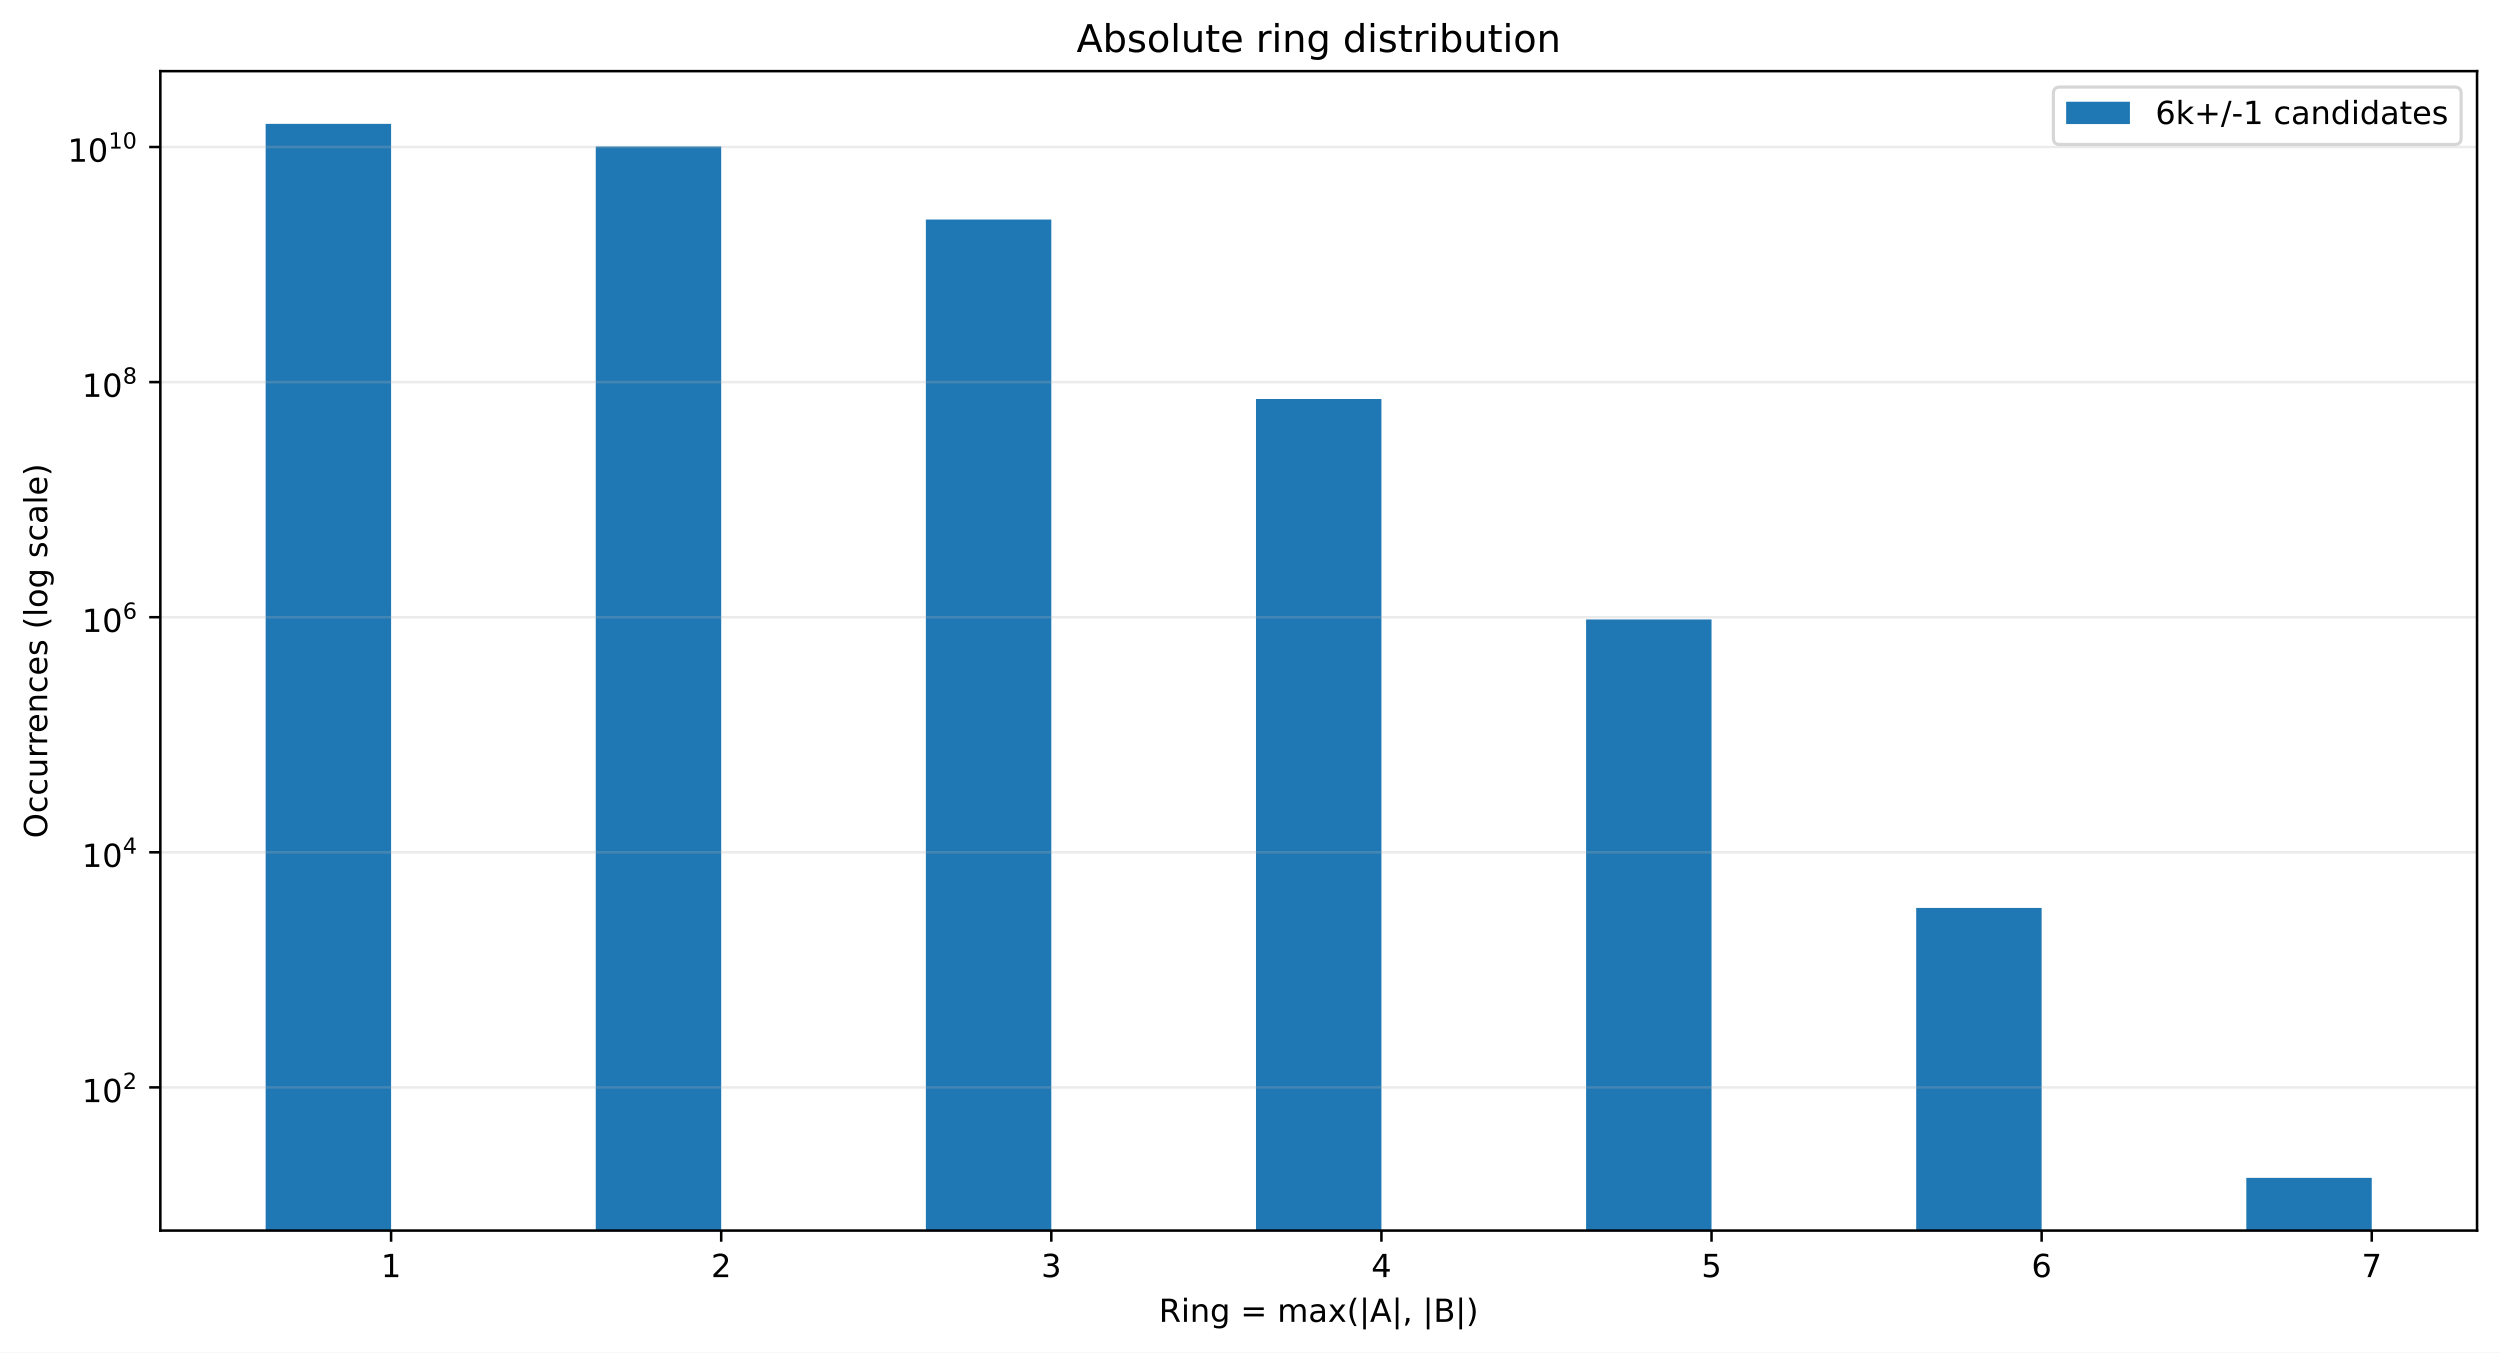
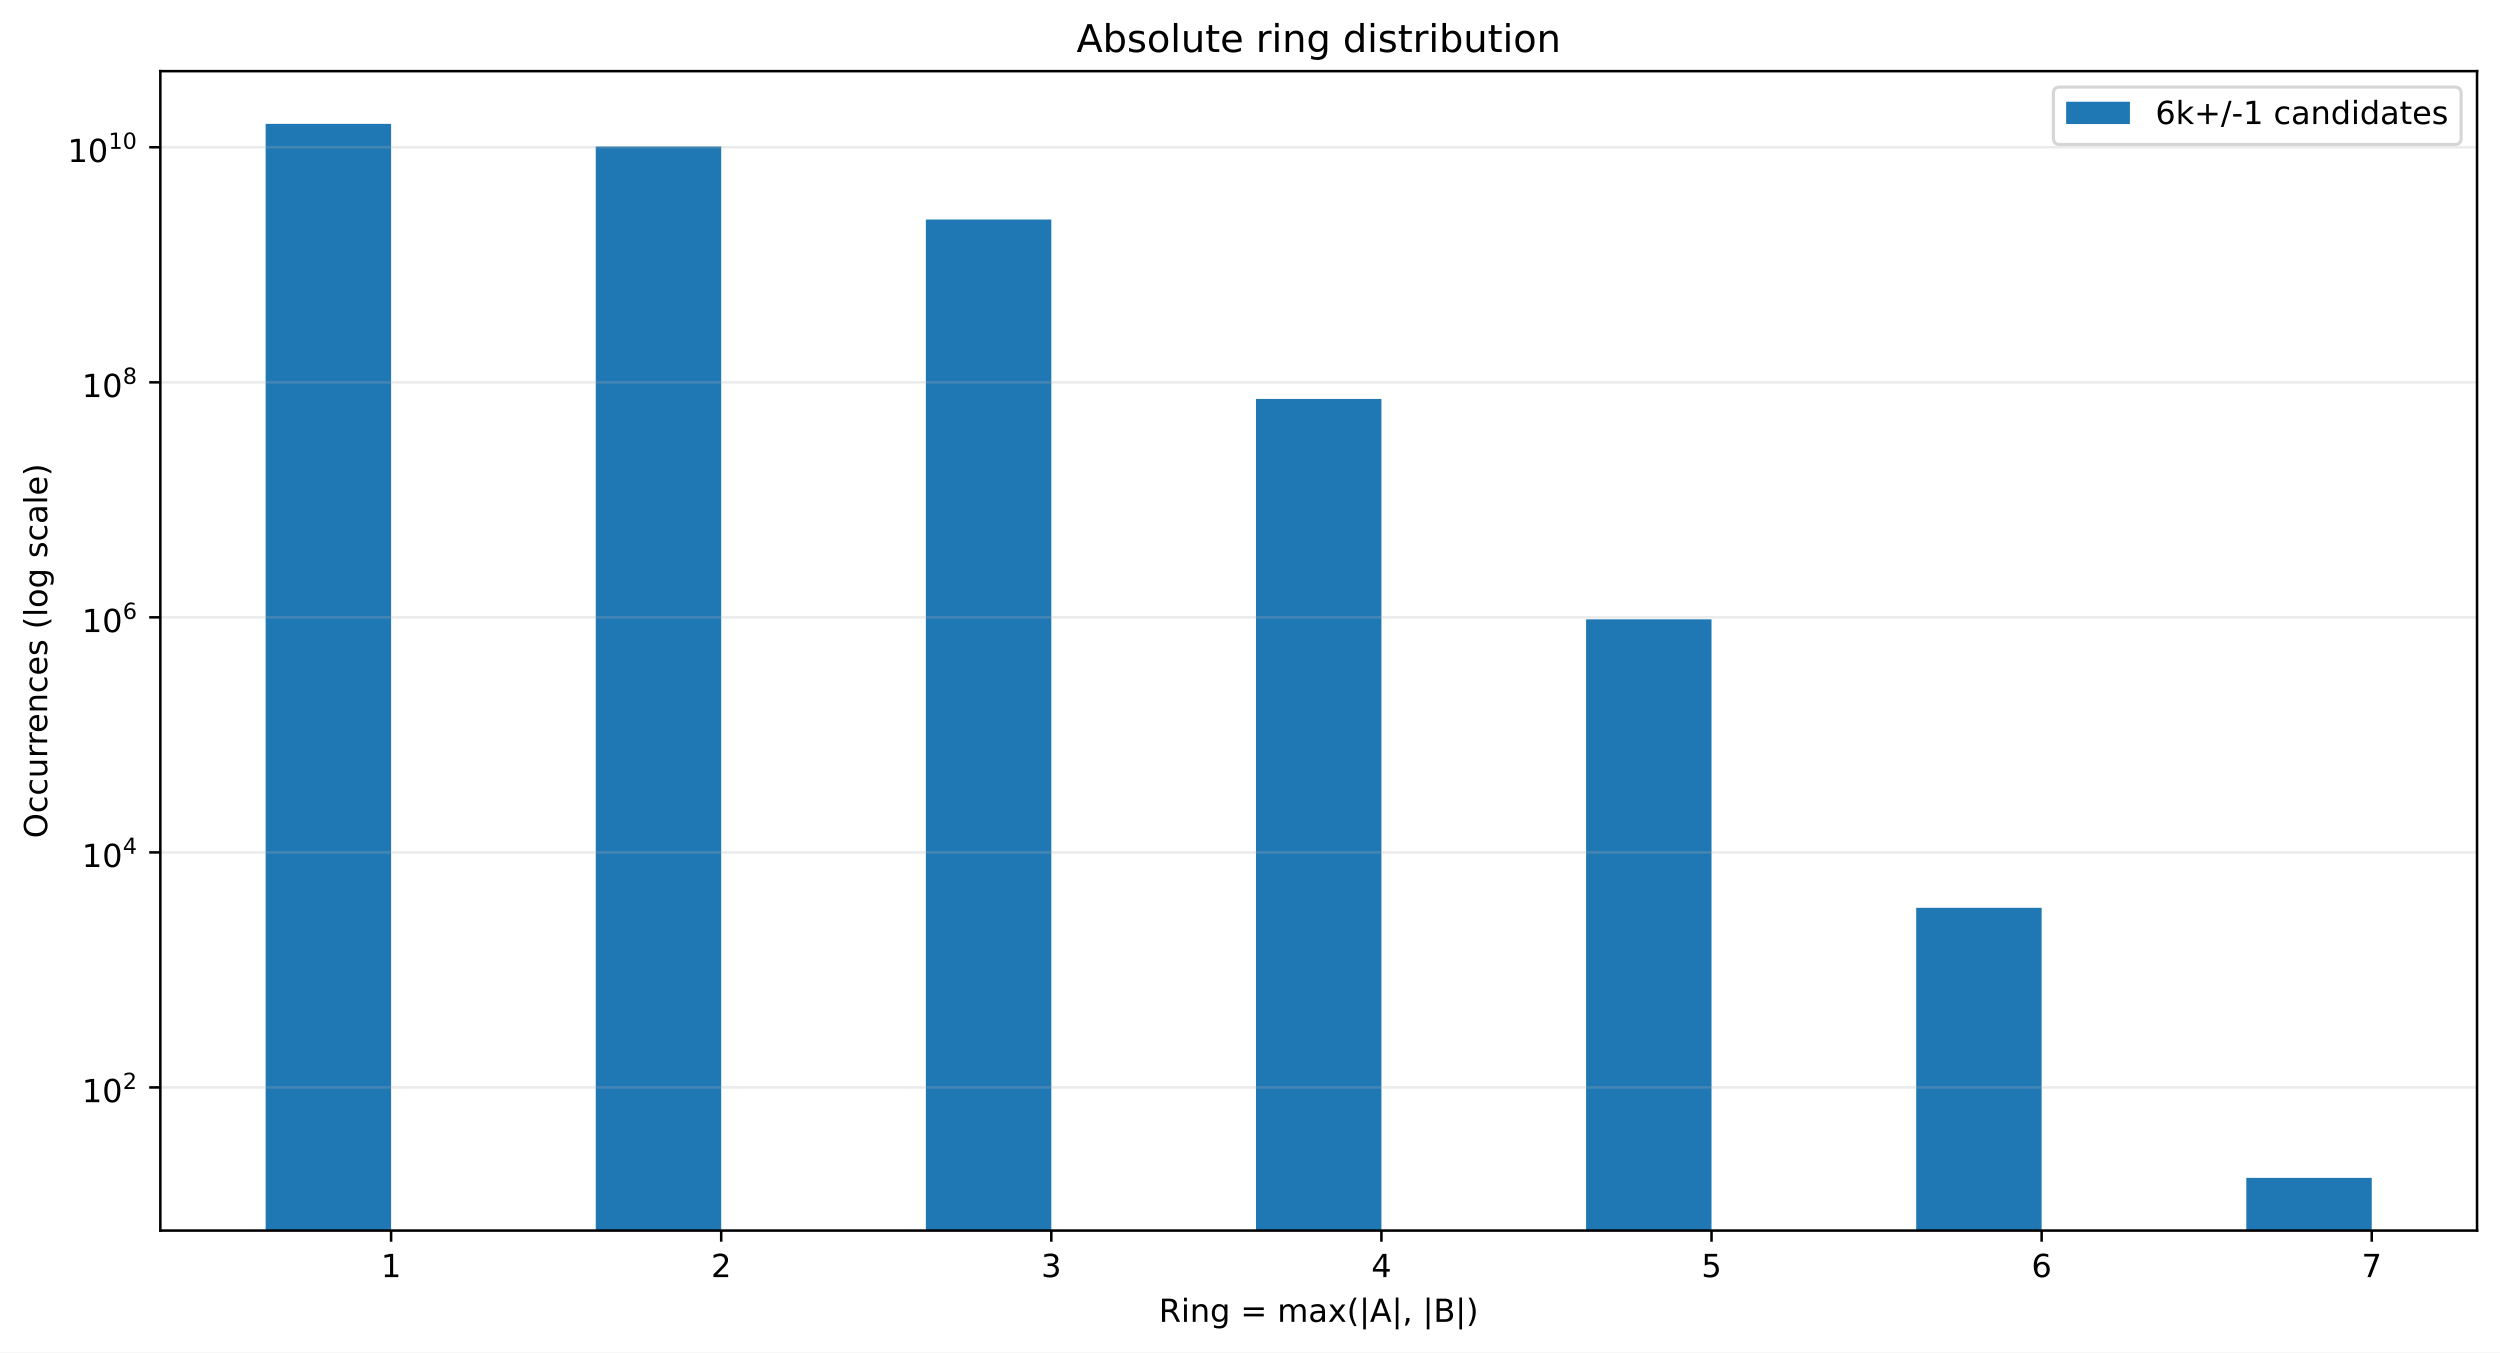
<svg xmlns="http://www.w3.org/2000/svg" xmlns:xlink="http://www.w3.org/1999/xlink" width="784.258pt" height="424.28pt" viewBox="0 0 784.258 424.28" version="1.1">
  <defs>
    <style type="text/css">*{stroke-linejoin: round; stroke-linecap: butt}</style>
  </defs>
  <g id="figure_1">
    <g id="patch_1">
      <path d="M 0 424.28  L 784.258 424.28  L 784.258 0  L 0 0  z " style="fill: #ffffff" />
    </g>
    <g id="axes_1">
      <g id="patch_2">
        <path d="M 50.301 386.036  L 777.058 386.036  L 777.058 22.318  L 50.301 22.318  z " style="fill: #ffffff" />
      </g>
      <g id="patch_3">
-         <path d="M 83.335 37291.567  L 122.687 37291.567  L 122.687 38.851  L 83.335 38.851  z " clip-path="url(#p1240a4274f)" style="fill: #1f77b4" />
+         <path d="M 83.335 37281.644  L 122.687 37281.644  L 122.687 38.851  L 83.335 38.851  z " clip-path="url(#p9030e5acdd)" style="fill: #1f77b4" />
      </g>
      <g id="patch_4">
-         <path d="M 186.891 37291.567  L 226.243 37291.567  L 226.243 45.949  L 186.891 45.949  z " clip-path="url(#p1240a4274f)" style="fill: #1f77b4" />
+         <path d="M 186.891 37281.644  L 226.243 37281.644  L 226.243 45.947  L 186.891 45.947  z " clip-path="url(#p9030e5acdd)" style="fill: #1f77b4" />
      </g>
      <g id="patch_5">
-         <path d="M 290.448 37291.567  L 329.799 37291.567  L 329.799 68.874  L 290.448 68.874  z " clip-path="url(#p1240a4274f)" style="fill: #1f77b4" />
+         <path d="M 290.448 37281.644  L 329.799 37281.644  L 329.799 68.866  L 290.448 68.866  z " clip-path="url(#p9030e5acdd)" style="fill: #1f77b4" />
      </g>
      <g id="patch_6">
-         <path d="M 394.004 37291.567  L 433.355 37291.567  L 433.355 125.169  L 394.004 125.169  z " clip-path="url(#p1240a4274f)" style="fill: #1f77b4" />
+         <path d="M 394.004 37281.644  L 433.355 37281.644  L 433.355 125.146  L 394.004 125.146  z " clip-path="url(#p9030e5acdd)" style="fill: #1f77b4" />
      </g>
      <g id="patch_7">
-         <path d="M 497.56 37291.567  L 536.912 37291.567  L 536.912 194.337  L 497.56 194.337  z " clip-path="url(#p1240a4274f)" style="fill: #1f77b4" />
+         <path d="M 497.56 37281.644  L 536.912 37281.644  L 536.912 194.296  L 497.56 194.296  z " clip-path="url(#p9030e5acdd)" style="fill: #1f77b4" />
      </g>
      <g id="patch_8">
-         <path d="M 601.116 37291.567  L 640.468 37291.567  L 640.468 284.824  L 601.116 284.824  z " clip-path="url(#p1240a4274f)" style="fill: #1f77b4" />
+         <path d="M 601.116 37281.644  L 640.468 37281.644  L 640.468 284.771  L 601.116 284.771  z " clip-path="url(#p9030e5acdd)" style="fill: #1f77b4" />
      </g>
      <g id="patch_9">
-         <path d="M 704.673 37291.567  L 744.024 37291.567  L 744.024 369.503  L 704.673 369.503  z " clip-path="url(#p1240a4274f)" style="fill: #1f77b4" />
+         <path d="M 704.673 37281.644  L 744.024 37281.644  L 744.024 369.503  L 704.673 369.503  z " clip-path="url(#p9030e5acdd)" style="fill: #1f77b4" />
      </g>
      <g id="matplotlib.axis_1">
        <g id="xtick_1">
          <g id="line2d_1">
            <defs>
-               <path id="meb121b0837" d="M 0 0  L 0 3.5  " style="stroke: #000000; stroke-width: 0.8" />
+               <path id="m613818fc51" d="M 0 0  L 0 3.5  " style="stroke: #000000; stroke-width: 0.8" />
            </defs>
            <g>
-               <use xlink:href="#meb121b0837" x="122.687" y="386.036" style="stroke: #000000; stroke-width: 0.8" />
+               <use xlink:href="#m613818fc51" x="122.687" y="386.036" style="stroke: #000000; stroke-width: 0.8" />
            </g>
          </g>
          <g id="text_1">
            <g transform="translate(119.5053 400.6334) scale(0.1 -0.1)">
              <defs>
                <path id="DejaVuSans-14" d="M 794 531  L 1825 531  L 1825 4091  L 703 3866  L 703 4441  L 1819 4666  L 2450 4666  L 2450 531  L 3481 531  L 3481 0  L 794 0  L 794 531  z " transform="scale(0.015625)" />
              </defs>
              <use xlink:href="#DejaVuSans-14" />
            </g>
          </g>
        </g>
        <g id="xtick_2">
          <g id="line2d_2">
            <g>
-               <use xlink:href="#meb121b0837" x="226.243" y="386.036" style="stroke: #000000; stroke-width: 0.8" />
+               <use xlink:href="#m613818fc51" x="226.243" y="386.036" style="stroke: #000000; stroke-width: 0.8" />
            </g>
          </g>
          <g id="text_2">
            <g transform="translate(223.0616 400.6334) scale(0.1 -0.1)">
              <defs>
                <path id="DejaVuSans-15" d="M 1228 531  L 3431 531  L 3431 0  L 469 0  L 469 531  Q 828 903 1448 1529  Q 2069 2156 2228 2338  Q 2531 2678 2651 2914  Q 2772 3150 2772 3378  Q 2772 3750 2511 3984  Q 2250 4219 1831 4219  Q 1534 4219 1204 4116  Q 875 4013 500 3803  L 500 4441  Q 881 4594 1212 4672  Q 1544 4750 1819 4750  Q 2544 4750 2975 4387  Q 3406 4025 3406 3419  Q 3406 3131 3298 2873  Q 3191 2616 2906 2266  Q 2828 2175 2409 1742  Q 1991 1309 1228 531  z " transform="scale(0.015625)" />
              </defs>
              <use xlink:href="#DejaVuSans-15" />
            </g>
          </g>
        </g>
        <g id="xtick_3">
          <g id="line2d_3">
            <g>
-               <use xlink:href="#meb121b0837" x="329.799" y="386.036" style="stroke: #000000; stroke-width: 0.8" />
+               <use xlink:href="#m613818fc51" x="329.799" y="386.036" style="stroke: #000000; stroke-width: 0.8" />
            </g>
          </g>
          <g id="text_3">
            <g transform="translate(326.6178 400.6334) scale(0.1 -0.1)">
              <defs>
                <path id="DejaVuSans-16" d="M 2597 2516  Q 3050 2419 3304 2112  Q 3559 1806 3559 1356  Q 3559 666 3084 287  Q 2609 -91 1734 -91  Q 1441 -91 1130 -33  Q 819 25 488 141  L 488 750  Q 750 597 1062 519  Q 1375 441 1716 441  Q 2309 441 2620 675  Q 2931 909 2931 1356  Q 2931 1769 2642 2001  Q 2353 2234 1838 2234  L 1294 2234  L 1294 2753  L 1863 2753  Q 2328 2753 2575 2939  Q 2822 3125 2822 3475  Q 2822 3834 2567 4026  Q 2313 4219 1838 4219  Q 1578 4219 1281 4162  Q 984 4106 628 3988  L 628 4550  Q 988 4650 1302 4700  Q 1616 4750 1894 4750  Q 2613 4750 3031 4423  Q 3450 4097 3450 3541  Q 3450 3153 3228 2886  Q 3006 2619 2597 2516  z " transform="scale(0.015625)" />
              </defs>
              <use xlink:href="#DejaVuSans-16" />
            </g>
          </g>
        </g>
        <g id="xtick_4">
          <g id="line2d_4">
            <g>
-               <use xlink:href="#meb121b0837" x="433.355" y="386.036" style="stroke: #000000; stroke-width: 0.8" />
+               <use xlink:href="#m613818fc51" x="433.355" y="386.036" style="stroke: #000000; stroke-width: 0.8" />
            </g>
          </g>
          <g id="text_4">
            <g transform="translate(430.174 400.6334) scale(0.1 -0.1)">
              <defs>
                <path id="DejaVuSans-17" d="M 2419 4116  L 825 1625  L 2419 1625  L 2419 4116  z M 2253 4666  L 3047 4666  L 3047 1625  L 3713 1625  L 3713 1100  L 3047 1100  L 3047 0  L 2419 0  L 2419 1100  L 313 1100  L 313 1709  L 2253 4666  z " transform="scale(0.015625)" />
              </defs>
              <use xlink:href="#DejaVuSans-17" />
            </g>
          </g>
        </g>
        <g id="xtick_5">
          <g id="line2d_5">
            <g>
-               <use xlink:href="#meb121b0837" x="536.912" y="386.036" style="stroke: #000000; stroke-width: 0.8" />
+               <use xlink:href="#m613818fc51" x="536.912" y="386.036" style="stroke: #000000; stroke-width: 0.8" />
            </g>
          </g>
          <g id="text_5">
            <g transform="translate(533.7303 400.6334) scale(0.1 -0.1)">
              <defs>
                <path id="DejaVuSans-18" d="M 691 4666  L 3169 4666  L 3169 4134  L 1269 4134  L 1269 2991  Q 1406 3038 1543 3061  Q 1681 3084 1819 3084  Q 2600 3084 3056 2656  Q 3513 2228 3513 1497  Q 3513 744 3044 326  Q 2575 -91 1722 -91  Q 1428 -91 1123 -41  Q 819 9 494 109  L 494 744  Q 775 591 1075 516  Q 1375 441 1709 441  Q 2250 441 2565 725  Q 2881 1009 2881 1497  Q 2881 1984 2565 2268  Q 2250 2553 1709 2553  Q 1456 2553 1204 2497  Q 953 2441 691 2322  L 691 4666  z " transform="scale(0.015625)" />
              </defs>
              <use xlink:href="#DejaVuSans-18" />
            </g>
          </g>
        </g>
        <g id="xtick_6">
          <g id="line2d_6">
            <g>
-               <use xlink:href="#meb121b0837" x="640.468" y="386.036" style="stroke: #000000; stroke-width: 0.8" />
+               <use xlink:href="#m613818fc51" x="640.468" y="386.036" style="stroke: #000000; stroke-width: 0.8" />
            </g>
          </g>
          <g id="text_6">
            <g transform="translate(637.2865 400.6334) scale(0.1 -0.1)">
              <defs>
                <path id="DejaVuSans-19" d="M 2113 2584  Q 1688 2584 1439 2293  Q 1191 2003 1191 1497  Q 1191 994 1439 701  Q 1688 409 2113 409  Q 2538 409 2786 701  Q 3034 994 3034 1497  Q 3034 2003 2786 2293  Q 2538 2584 2113 2584  z M 3366 4563  L 3366 3988  Q 3128 4100 2886 4159  Q 2644 4219 2406 4219  Q 1781 4219 1451 3797  Q 1122 3375 1075 2522  Q 1259 2794 1537 2939  Q 1816 3084 2150 3084  Q 2853 3084 3261 2657  Q 3669 2231 3669 1497  Q 3669 778 3244 343  Q 2819 -91 2113 -91  Q 1303 -91 875 529  Q 447 1150 447 2328  Q 447 3434 972 4092  Q 1497 4750 2381 4750  Q 2619 4750 2861 4703  Q 3103 4656 3366 4563  z " transform="scale(0.015625)" />
              </defs>
              <use xlink:href="#DejaVuSans-19" />
            </g>
          </g>
        </g>
        <g id="xtick_7">
          <g id="line2d_7">
            <g>
-               <use xlink:href="#meb121b0837" x="744.024" y="386.036" style="stroke: #000000; stroke-width: 0.8" />
+               <use xlink:href="#m613818fc51" x="744.024" y="386.036" style="stroke: #000000; stroke-width: 0.8" />
            </g>
          </g>
          <g id="text_7">
            <g transform="translate(740.8427 400.6334) scale(0.1 -0.1)">
              <defs>
                <path id="DejaVuSans-1a" d="M 525 4666  L 3525 4666  L 3525 4397  L 1831 0  L 1172 0  L 2766 4134  L 525 4134  L 525 4666  z " transform="scale(0.015625)" />
              </defs>
              <use xlink:href="#DejaVuSans-1a" />
            </g>
          </g>
        </g>
        <g id="text_8">
          <g transform="translate(363.5437 414.678) scale(0.1 -0.1)">
            <defs>
              <path id="DejaVuSans-35" d="M 2841 2188  Q 3044 2119 3236 1894  Q 3428 1669 3622 1275  L 4263 0  L 3584 0  L 2988 1197  Q 2756 1666 2539 1819  Q 2322 1972 1947 1972  L 1259 1972  L 1259 0  L 628 0  L 628 4666  L 2053 4666  Q 2853 4666 3247 4331  Q 3641 3997 3641 3322  Q 3641 2881 3436 2590  Q 3231 2300 2841 2188  z M 1259 4147  L 1259 2491  L 2053 2491  Q 2509 2491 2742 2702  Q 2975 2913 2975 3322  Q 2975 3731 2742 3939  Q 2509 4147 2053 4147  L 1259 4147  z " transform="scale(0.015625)" />
              <path id="DejaVuSans-4c" d="M 603 3500  L 1178 3500  L 1178 0  L 603 0  L 603 3500  z M 603 4863  L 1178 4863  L 1178 4134  L 603 4134  L 603 4863  z " transform="scale(0.015625)" />
              <path id="DejaVuSans-51" d="M 3513 2113  L 3513 0  L 2938 0  L 2938 2094  Q 2938 2591 2744 2837  Q 2550 3084 2163 3084  Q 1697 3084 1428 2787  Q 1159 2491 1159 1978  L 1159 0  L 581 0  L 581 3500  L 1159 3500  L 1159 2956  Q 1366 3272 1645 3428  Q 1925 3584 2291 3584  Q 2894 3584 3203 3211  Q 3513 2838 3513 2113  z " transform="scale(0.015625)" />
              <path id="DejaVuSans-4a" d="M 2906 1791  Q 2906 2416 2648 2759  Q 2391 3103 1925 3103  Q 1463 3103 1205 2759  Q 947 2416 947 1791  Q 947 1169 1205 825  Q 1463 481 1925 481  Q 2391 481 2648 825  Q 2906 1169 2906 1791  z M 3481 434  Q 3481 -459 3084 -895  Q 2688 -1331 1869 -1331  Q 1566 -1331 1297 -1286  Q 1028 -1241 775 -1147  L 775 -588  Q 1028 -725 1275 -790  Q 1522 -856 1778 -856  Q 2344 -856 2625 -561  Q 2906 -266 2906 331  L 2906 616  Q 2728 306 2450 153  Q 2172 0 1784 0  Q 1141 0 747 490  Q 353 981 353 1791  Q 353 2603 747 3093  Q 1141 3584 1784 3584  Q 2172 3584 2450 3431  Q 2728 3278 2906 2969  L 2906 3500  L 3481 3500  L 3481 434  z " transform="scale(0.015625)" />
              <path id="DejaVuSans-3" transform="scale(0.015625)" />
              <path id="DejaVuSans-20" d="M 678 2906  L 4684 2906  L 4684 2381  L 678 2381  L 678 2906  z M 678 1631  L 4684 1631  L 4684 1100  L 678 1100  L 678 1631  z " transform="scale(0.015625)" />
              <path id="DejaVuSans-50" d="M 3328 2828  Q 3544 3216 3844 3400  Q 4144 3584 4550 3584  Q 5097 3584 5394 3201  Q 5691 2819 5691 2113  L 5691 0  L 5113 0  L 5113 2094  Q 5113 2597 4934 2840  Q 4756 3084 4391 3084  Q 3944 3084 3684 2787  Q 3425 2491 3425 1978  L 3425 0  L 2847 0  L 2847 2094  Q 2847 2600 2669 2842  Q 2491 3084 2119 3084  Q 1678 3084 1418 2786  Q 1159 2488 1159 1978  L 1159 0  L 581 0  L 581 3500  L 1159 3500  L 1159 2956  Q 1356 3278 1631 3431  Q 1906 3584 2284 3584  Q 2666 3584 2933 3390  Q 3200 3197 3328 2828  z " transform="scale(0.015625)" />
              <path id="DejaVuSans-44" d="M 2194 1759  Q 1497 1759 1228 1600  Q 959 1441 959 1056  Q 959 750 1161 570  Q 1363 391 1709 391  Q 2188 391 2477 730  Q 2766 1069 2766 1631  L 2766 1759  L 2194 1759  z M 3341 1997  L 3341 0  L 2766 0  L 2766 531  Q 2569 213 2275 61  Q 1981 -91 1556 -91  Q 1019 -91 701 211  Q 384 513 384 1019  Q 384 1609 779 1909  Q 1175 2209 1959 2209  L 2766 2209  L 2766 2266  Q 2766 2663 2505 2880  Q 2244 3097 1772 3097  Q 1472 3097 1187 3025  Q 903 2953 641 2809  L 641 3341  Q 956 3463 1253 3523  Q 1550 3584 1831 3584  Q 2591 3584 2966 3190  Q 3341 2797 3341 1997  z " transform="scale(0.015625)" />
              <path id="DejaVuSans-5b" d="M 3513 3500  L 2247 1797  L 3578 0  L 2900 0  L 1881 1375  L 863 0  L 184 0  L 1544 1831  L 300 3500  L 978 3500  L 1906 2253  L 2834 3500  L 3513 3500  z " transform="scale(0.015625)" />
              <path id="DejaVuSans-b" d="M 1984 4856  Q 1566 4138 1362 3434  Q 1159 2731 1159 2009  Q 1159 1288 1364 580  Q 1569 -128 1984 -844  L 1484 -844  Q 1016 -109 783 600  Q 550 1309 550 2009  Q 550 2706 781 3412  Q 1013 4119 1484 4856  L 1984 4856  z " transform="scale(0.015625)" />
              <path id="DejaVuSans-5f" d="M 1344 4891  L 1344 -1509  L 813 -1509  L 813 4891  L 1344 4891  z " transform="scale(0.015625)" />
              <path id="DejaVuSans-24" d="M 2188 4044  L 1331 1722  L 3047 1722  L 2188 4044  z M 1831 4666  L 2547 4666  L 4325 0  L 3669 0  L 3244 1197  L 1141 1197  L 716 0  L 50 0  L 1831 4666  z " transform="scale(0.015625)" />
              <path id="DejaVuSans-f" d="M 750 794  L 1409 794  L 1409 256  L 897 -744  L 494 -744  L 750 256  L 750 794  z " transform="scale(0.015625)" />
              <path id="DejaVuSans-25" d="M 1259 2228  L 1259 519  L 2272 519  Q 2781 519 3026 730  Q 3272 941 3272 1375  Q 3272 1813 3026 2020  Q 2781 2228 2272 2228  L 1259 2228  z M 1259 4147  L 1259 2741  L 2194 2741  Q 2656 2741 2882 2914  Q 3109 3088 3109 3444  Q 3109 3797 2882 3972  Q 2656 4147 2194 4147  L 1259 4147  z M 628 4666  L 2241 4666  Q 2963 4666 3353 4366  Q 3744 4066 3744 3513  Q 3744 3084 3544 2831  Q 3344 2578 2956 2516  Q 3422 2416 3680 2098  Q 3938 1781 3938 1306  Q 3938 681 3513 340  Q 3088 0 2303 0  L 628 0  L 628 4666  z " transform="scale(0.015625)" />
              <path id="DejaVuSans-c" d="M 513 4856  L 1013 4856  Q 1481 4119 1714 3412  Q 1947 2706 1947 2009  Q 1947 1309 1714 600  Q 1481 -109 1013 -844  L 513 -844  Q 928 -128 1133 580  Q 1338 1288 1338 2009  Q 1338 2731 1133 3434  Q 928 4138 513 4856  z " transform="scale(0.015625)" />
            </defs>
            <use xlink:href="#DejaVuSans-35" />
            <use xlink:href="#DejaVuSans-4c" transform="translate(69.48438 0)" />
            <use xlink:href="#DejaVuSans-51" transform="translate(97.26562 0)" />
            <use xlink:href="#DejaVuSans-4a" transform="translate(160.6406 0)" />
            <use xlink:href="#DejaVuSans-3" transform="translate(224.125 0)" />
            <use xlink:href="#DejaVuSans-20" transform="translate(255.9062 0)" />
            <use xlink:href="#DejaVuSans-3" transform="translate(339.7031 0)" />
            <use xlink:href="#DejaVuSans-50" transform="translate(371.4844 0)" />
            <use xlink:href="#DejaVuSans-44" transform="translate(468.8906 0)" />
            <use xlink:href="#DejaVuSans-5b" transform="translate(530.1719 0)" />
            <use xlink:href="#DejaVuSans-b" transform="translate(589.3594 0)" />
            <use xlink:href="#DejaVuSans-5f" transform="translate(628.375 0)" />
            <use xlink:href="#DejaVuSans-24" transform="translate(662.0625 0)" />
            <use xlink:href="#DejaVuSans-5f" transform="translate(730.4688 0)" />
            <use xlink:href="#DejaVuSans-f" transform="translate(764.1562 0)" />
            <use xlink:href="#DejaVuSans-3" transform="translate(795.9375 0)" />
            <use xlink:href="#DejaVuSans-5f" transform="translate(827.7188 0)" />
            <use xlink:href="#DejaVuSans-25" transform="translate(861.4062 0)" />
            <use xlink:href="#DejaVuSans-5f" transform="translate(930.0156 0)" />
            <use xlink:href="#DejaVuSans-c" transform="translate(963.7031 0)" />
          </g>
        </g>
      </g>
      <g id="matplotlib.axis_2">
        <g id="ytick_1">
          <g id="line2d_8">
-             <path d="M 50.301 341.125  L 777.058 341.125  " clip-path="url(#p1240a4274f)" style="fill: none; stroke: #b0b0b0; stroke-opacity: 0.25; stroke-width: 0.8; stroke-linecap: square" />
+             <path d="M 50.301 341.132  L 777.058 341.132  " clip-path="url(#p9030e5acdd)" style="fill: none; stroke: #b0b0b0; stroke-opacity: 0.25; stroke-width: 0.8; stroke-linecap: square" />
          </g>
          <g id="line2d_9">
            <defs>
-               <path id="m1fb8b1b33b" d="M 0 0  L -3.5 0  " style="stroke: #000000; stroke-width: 0.8" />
+               <path id="m7e50278fd5" d="M 0 0  L -3.5 0  " style="stroke: #000000; stroke-width: 0.8" />
            </defs>
            <g>
-               <use xlink:href="#m1fb8b1b33b" x="50.301" y="341.125" style="stroke: #000000; stroke-width: 0.8" />
+               <use xlink:href="#m7e50278fd5" x="50.301" y="341.132" style="stroke: #000000; stroke-width: 0.8" />
            </g>
          </g>
          <g id="text_9">
-             <g transform="translate(25.70078 345.8247) scale(0.1 -0.1)">
+             <g transform="translate(25.70078 345.8323) scale(0.1 -0.1)">
              <defs>
                <path id="DejaVuSans-13" d="M 2034 4250  Q 1547 4250 1301 3770  Q 1056 3291 1056 2328  Q 1056 1369 1301 889  Q 1547 409 2034 409  Q 2525 409 2770 889  Q 3016 1369 3016 2328  Q 3016 3291 2770 3770  Q 2525 4250 2034 4250  z M 2034 4750  Q 2819 4750 3233 4129  Q 3647 3509 3647 2328  Q 3647 1150 3233 529  Q 2819 -91 2034 -91  Q 1250 -91 836 529  Q 422 1150 422 2328  Q 422 3509 836 4129  Q 1250 4750 2034 4750  z " transform="scale(0.015625)" />
              </defs>
              <use xlink:href="#DejaVuSans-14" transform="translate(0 0.746875)" />
              <use xlink:href="#DejaVuSans-13" transform="translate(63.62305 0.746875)" />
              <use xlink:href="#DejaVuSans-15" transform="translate(128.2031 42.04688) scale(0.7)" />
            </g>
          </g>
        </g>
        <g id="ytick_2">
          <g id="line2d_10">
-             <path d="M 50.301 267.371  L 777.058 267.371  " clip-path="url(#p1240a4274f)" style="fill: none; stroke: #b0b0b0; stroke-opacity: 0.25; stroke-width: 0.8; stroke-linecap: square" />
+             <path d="M 50.301 267.399  L 777.058 267.399  " clip-path="url(#p9030e5acdd)" style="fill: none; stroke: #b0b0b0; stroke-opacity: 0.25; stroke-width: 0.8; stroke-linecap: square" />
          </g>
          <g id="line2d_11">
            <g>
-               <use xlink:href="#m1fb8b1b33b" x="50.301" y="267.371" style="stroke: #000000; stroke-width: 0.8" />
+               <use xlink:href="#m7e50278fd5" x="50.301" y="267.399" style="stroke: #000000; stroke-width: 0.8" />
            </g>
          </g>
          <g id="text_10">
-             <g transform="translate(25.70078 272.0213) scale(0.1 -0.1)">
+             <g transform="translate(25.70078 272.0487) scale(0.1 -0.1)">
              <use xlink:href="#DejaVuSans-14" transform="translate(0 0.665625)" />
              <use xlink:href="#DejaVuSans-13" transform="translate(63.62305 0.665625)" />
              <use xlink:href="#DejaVuSans-17" transform="translate(128.2031 41.96563) scale(0.7)" />
            </g>
          </g>
        </g>
        <g id="ytick_3">
          <g id="line2d_12">
-             <path d="M 50.301 193.618  L 777.058 193.618  " clip-path="url(#p1240a4274f)" style="fill: none; stroke: #b0b0b0; stroke-opacity: 0.25; stroke-width: 0.8; stroke-linecap: square" />
+             <path d="M 50.301 193.665  L 777.058 193.665  " clip-path="url(#p9030e5acdd)" style="fill: none; stroke: #b0b0b0; stroke-opacity: 0.25; stroke-width: 0.8; stroke-linecap: square" />
          </g>
          <g id="line2d_13">
            <g>
-               <use xlink:href="#m1fb8b1b33b" x="50.301" y="193.618" style="stroke: #000000; stroke-width: 0.8" />
+               <use xlink:href="#m7e50278fd5" x="50.301" y="193.665" style="stroke: #000000; stroke-width: 0.8" />
            </g>
          </g>
          <g id="text_11">
-             <g transform="translate(25.70078 198.3179) scale(0.1 -0.1)">
+             <g transform="translate(25.70078 198.3652) scale(0.1 -0.1)">
              <use xlink:href="#DejaVuSans-14" transform="translate(0 0.746875)" />
              <use xlink:href="#DejaVuSans-13" transform="translate(63.62305 0.746875)" />
              <use xlink:href="#DejaVuSans-19" transform="translate(128.2031 42.04688) scale(0.7)" />
            </g>
          </g>
        </g>
        <g id="ytick_4">
          <g id="line2d_14">
-             <path d="M 50.301 119.865  L 777.058 119.865  " clip-path="url(#p1240a4274f)" style="fill: none; stroke: #b0b0b0; stroke-opacity: 0.25; stroke-width: 0.8; stroke-linecap: square" />
+             <path d="M 50.301 119.932  L 777.058 119.932  " clip-path="url(#p9030e5acdd)" style="fill: none; stroke: #b0b0b0; stroke-opacity: 0.25; stroke-width: 0.8; stroke-linecap: square" />
          </g>
          <g id="line2d_15">
            <g>
-               <use xlink:href="#m1fb8b1b33b" x="50.301" y="119.865" style="stroke: #000000; stroke-width: 0.8" />
+               <use xlink:href="#m7e50278fd5" x="50.301" y="119.932" style="stroke: #000000; stroke-width: 0.8" />
            </g>
          </g>
          <g id="text_12">
-             <g transform="translate(25.70078 124.5645) scale(0.1 -0.1)">
+             <g transform="translate(25.70078 124.6316) scale(0.1 -0.1)">
              <defs>
                <path id="DejaVuSans-1b" d="M 2034 2216  Q 1584 2216 1326 1975  Q 1069 1734 1069 1313  Q 1069 891 1326 650  Q 1584 409 2034 409  Q 2484 409 2743 651  Q 3003 894 3003 1313  Q 3003 1734 2745 1975  Q 2488 2216 2034 2216  z M 1403 2484  Q 997 2584 770 2862  Q 544 3141 544 3541  Q 544 4100 942 4425  Q 1341 4750 2034 4750  Q 2731 4750 3128 4425  Q 3525 4100 3525 3541  Q 3525 3141 3298 2862  Q 3072 2584 2669 2484  Q 3125 2378 3379 2068  Q 3634 1759 3634 1313  Q 3634 634 3220 271  Q 2806 -91 2034 -91  Q 1263 -91 848 271  Q 434 634 434 1313  Q 434 1759 690 2068  Q 947 2378 1403 2484  z M 1172 3481  Q 1172 3119 1398 2916  Q 1625 2713 2034 2713  Q 2441 2713 2670 2916  Q 2900 3119 2900 3481  Q 2900 3844 2670 4047  Q 2441 4250 2034 4250  Q 1625 4250 1398 4047  Q 1172 3844 1172 3481  z " transform="scale(0.015625)" />
              </defs>
              <use xlink:href="#DejaVuSans-14" transform="translate(0 0.746875)" />
              <use xlink:href="#DejaVuSans-13" transform="translate(63.62305 0.746875)" />
              <use xlink:href="#DejaVuSans-1b" transform="translate(128.2031 42.04688) scale(0.7)" />
            </g>
          </g>
        </g>
        <g id="ytick_5">
          <g id="line2d_16">
-             <path d="M 50.301 46.111  L 777.058 46.111  " clip-path="url(#p1240a4274f)" style="fill: none; stroke: #b0b0b0; stroke-opacity: 0.25; stroke-width: 0.8; stroke-linecap: square" />
+             <path d="M 50.301 46.198  L 777.058 46.198  " clip-path="url(#p9030e5acdd)" style="fill: none; stroke: #b0b0b0; stroke-opacity: 0.25; stroke-width: 0.8; stroke-linecap: square" />
          </g>
          <g id="line2d_17">
            <g>
-               <use xlink:href="#m1fb8b1b33b" x="50.301" y="46.111" style="stroke: #000000; stroke-width: 0.8" />
+               <use xlink:href="#m7e50278fd5" x="50.301" y="46.198" style="stroke: #000000; stroke-width: 0.8" />
            </g>
          </g>
          <g id="text_13">
-             <g transform="translate(21.20078 50.81116) scale(0.1 -0.1)">
+             <g transform="translate(21.20078 50.89807) scale(0.1 -0.1)">
              <use xlink:href="#DejaVuSans-14" transform="translate(0 0.746875)" />
              <use xlink:href="#DejaVuSans-13" transform="translate(63.62305 0.746875)" />
              <use xlink:href="#DejaVuSans-14" transform="translate(128.2031 42.04688) scale(0.7)" />
              <use xlink:href="#DejaVuSans-13" transform="translate(172.7393 42.04688) scale(0.7)" />
            </g>
          </g>
        </g>
        <g id="text_14">
          <g transform="translate(14.79844 262.9551) rotate(-90) scale(0.1 -0.1)">
            <defs>
              <path id="DejaVuSans-32" d="M 2522 4238  Q 1834 4238 1429 3725  Q 1025 3213 1025 2328  Q 1025 1447 1429 934  Q 1834 422 2522 422  Q 3209 422 3611 934  Q 4013 1447 4013 2328  Q 4013 3213 3611 3725  Q 3209 4238 2522 4238  z M 2522 4750  Q 3503 4750 4090 4092  Q 4678 3434 4678 2328  Q 4678 1225 4090 567  Q 3503 -91 2522 -91  Q 1538 -91 948 565  Q 359 1222 359 2328  Q 359 3434 948 4092  Q 1538 4750 2522 4750  z " transform="scale(0.015625)" />
              <path id="DejaVuSans-46" d="M 3122 3366  L 3122 2828  Q 2878 2963 2633 3030  Q 2388 3097 2138 3097  Q 1578 3097 1268 2742  Q 959 2388 959 1747  Q 959 1106 1268 751  Q 1578 397 2138 397  Q 2388 397 2633 464  Q 2878 531 3122 666  L 3122 134  Q 2881 22 2623 -34  Q 2366 -91 2075 -91  Q 1284 -91 818 406  Q 353 903 353 1747  Q 353 2603 823 3093  Q 1294 3584 2113 3584  Q 2378 3584 2631 3529  Q 2884 3475 3122 3366  z " transform="scale(0.015625)" />
              <path id="DejaVuSans-58" d="M 544 1381  L 544 3500  L 1119 3500  L 1119 1403  Q 1119 906 1312 657  Q 1506 409 1894 409  Q 2359 409 2629 706  Q 2900 1003 2900 1516  L 2900 3500  L 3475 3500  L 3475 0  L 2900 0  L 2900 538  Q 2691 219 2414 64  Q 2138 -91 1772 -91  Q 1169 -91 856 284  Q 544 659 544 1381  z M 1991 3584  L 1991 3584  z " transform="scale(0.015625)" />
              <path id="DejaVuSans-55" d="M 2631 2963  Q 2534 3019 2420 3045  Q 2306 3072 2169 3072  Q 1681 3072 1420 2755  Q 1159 2438 1159 1844  L 1159 0  L 581 0  L 581 3500  L 1159 3500  L 1159 2956  Q 1341 3275 1631 3429  Q 1922 3584 2338 3584  Q 2397 3584 2469 3576  Q 2541 3569 2628 3553  L 2631 2963  z " transform="scale(0.015625)" />
              <path id="DejaVuSans-48" d="M 3597 1894  L 3597 1613  L 953 1613  Q 991 1019 1311 708  Q 1631 397 2203 397  Q 2534 397 2845 478  Q 3156 559 3463 722  L 3463 178  Q 3153 47 2828 -22  Q 2503 -91 2169 -91  Q 1331 -91 842 396  Q 353 884 353 1716  Q 353 2575 817 3079  Q 1281 3584 2069 3584  Q 2775 3584 3186 3129  Q 3597 2675 3597 1894  z M 3022 2063  Q 3016 2534 2758 2815  Q 2500 3097 2075 3097  Q 1594 3097 1305 2825  Q 1016 2553 972 2059  L 3022 2063  z " transform="scale(0.015625)" />
              <path id="DejaVuSans-56" d="M 2834 3397  L 2834 2853  Q 2591 2978 2328 3040  Q 2066 3103 1784 3103  Q 1356 3103 1142 2972  Q 928 2841 928 2578  Q 928 2378 1081 2264  Q 1234 2150 1697 2047  L 1894 2003  Q 2506 1872 2764 1633  Q 3022 1394 3022 966  Q 3022 478 2636 193  Q 2250 -91 1575 -91  Q 1294 -91 989 -36  Q 684 19 347 128  L 347 722  Q 666 556 975 473  Q 1284 391 1588 391  Q 1994 391 2212 530  Q 2431 669 2431 922  Q 2431 1156 2273 1281  Q 2116 1406 1581 1522  L 1381 1569  Q 847 1681 609 1914  Q 372 2147 372 2553  Q 372 3047 722 3315  Q 1072 3584 1716 3584  Q 2034 3584 2315 3537  Q 2597 3491 2834 3397  z " transform="scale(0.015625)" />
              <path id="DejaVuSans-4f" d="M 603 4863  L 1178 4863  L 1178 0  L 603 0  L 603 4863  z " transform="scale(0.015625)" />
              <path id="DejaVuSans-52" d="M 1959 3097  Q 1497 3097 1228 2736  Q 959 2375 959 1747  Q 959 1119 1226 758  Q 1494 397 1959 397  Q 2419 397 2687 759  Q 2956 1122 2956 1747  Q 2956 2369 2687 2733  Q 2419 3097 1959 3097  z M 1959 3584  Q 2709 3584 3137 3096  Q 3566 2609 3566 1747  Q 3566 888 3137 398  Q 2709 -91 1959 -91  Q 1206 -91 779 398  Q 353 888 353 1747  Q 353 2609 779 3096  Q 1206 3584 1959 3584  z " transform="scale(0.015625)" />
            </defs>
            <use xlink:href="#DejaVuSans-32" />
            <use xlink:href="#DejaVuSans-46" transform="translate(78.71875 0)" />
            <use xlink:href="#DejaVuSans-46" transform="translate(133.7031 0)" />
            <use xlink:href="#DejaVuSans-58" transform="translate(188.6875 0)" />
            <use xlink:href="#DejaVuSans-55" transform="translate(252.0625 0)" />
            <use xlink:href="#DejaVuSans-55" transform="translate(291.4219 0)" />
            <use xlink:href="#DejaVuSans-48" transform="translate(330.3281 0)" />
            <use xlink:href="#DejaVuSans-51" transform="translate(391.8594 0)" />
            <use xlink:href="#DejaVuSans-46" transform="translate(455.2344 0)" />
            <use xlink:href="#DejaVuSans-48" transform="translate(510.2188 0)" />
            <use xlink:href="#DejaVuSans-56" transform="translate(571.75 0)" />
            <use xlink:href="#DejaVuSans-3" transform="translate(623.8438 0)" />
            <use xlink:href="#DejaVuSans-b" transform="translate(655.625 0)" />
            <use xlink:href="#DejaVuSans-4f" transform="translate(694.6406 0)" />
            <use xlink:href="#DejaVuSans-52" transform="translate(722.4219 0)" />
            <use xlink:href="#DejaVuSans-4a" transform="translate(783.6094 0)" />
            <use xlink:href="#DejaVuSans-3" transform="translate(847.0938 0)" />
            <use xlink:href="#DejaVuSans-56" transform="translate(878.875 0)" />
            <use xlink:href="#DejaVuSans-46" transform="translate(930.9688 0)" />
            <use xlink:href="#DejaVuSans-44" transform="translate(985.9531 0)" />
            <use xlink:href="#DejaVuSans-4f" transform="translate(1047.234 0)" />
            <use xlink:href="#DejaVuSans-48" transform="translate(1075.016 0)" />
            <use xlink:href="#DejaVuSans-c" transform="translate(1136.547 0)" />
          </g>
        </g>
      </g>
      <g id="patch_10">
        <path d="M 50.301 386.036  L 50.301 22.318  " style="fill: none; stroke: #000000; stroke-width: 0.8; stroke-linejoin: miter; stroke-linecap: square" />
      </g>
      <g id="patch_11">
        <path d="M 777.058 386.036  L 777.058 22.318  " style="fill: none; stroke: #000000; stroke-width: 0.8; stroke-linejoin: miter; stroke-linecap: square" />
      </g>
      <g id="patch_12">
        <path d="M 50.301 386.036  L 777.058 386.036  " style="fill: none; stroke: #000000; stroke-width: 0.8; stroke-linejoin: miter; stroke-linecap: square" />
      </g>
      <g id="patch_13">
        <path d="M 50.301 22.318  L 777.058 22.318  " style="fill: none; stroke: #000000; stroke-width: 0.8; stroke-linejoin: miter; stroke-linecap: square" />
      </g>
      <g id="text_15">
        <g transform="translate(337.7055 16.31812) scale(0.12 -0.12)">
          <defs>
            <path id="DejaVuSans-45" d="M 3116 1747  Q 3116 2381 2855 2742  Q 2594 3103 2138 3103  Q 1681 3103 1420 2742  Q 1159 2381 1159 1747  Q 1159 1113 1420 752  Q 1681 391 2138 391  Q 2594 391 2855 752  Q 3116 1113 3116 1747  z M 1159 2969  Q 1341 3281 1617 3432  Q 1894 3584 2278 3584  Q 2916 3584 3314 3078  Q 3713 2572 3713 1747  Q 3713 922 3314 415  Q 2916 -91 2278 -91  Q 1894 -91 1617 61  Q 1341 213 1159 525  L 1159 0  L 581 0  L 581 4863  L 1159 4863  L 1159 2969  z " transform="scale(0.015625)" />
            <path id="DejaVuSans-57" d="M 1172 4494  L 1172 3500  L 2356 3500  L 2356 3053  L 1172 3053  L 1172 1153  Q 1172 725 1289 603  Q 1406 481 1766 481  L 2356 481  L 2356 0  L 1766 0  Q 1100 0 847 248  Q 594 497 594 1153  L 594 3053  L 172 3053  L 172 3500  L 594 3500  L 594 4494  L 1172 4494  z " transform="scale(0.015625)" />
            <path id="DejaVuSans-47" d="M 2906 2969  L 2906 4863  L 3481 4863  L 3481 0  L 2906 0  L 2906 525  Q 2725 213 2448 61  Q 2172 -91 1784 -91  Q 1150 -91 751 415  Q 353 922 353 1747  Q 353 2572 751 3078  Q 1150 3584 1784 3584  Q 2172 3584 2448 3432  Q 2725 3281 2906 2969  z M 947 1747  Q 947 1113 1208 752  Q 1469 391 1925 391  Q 2381 391 2643 752  Q 2906 1113 2906 1747  Q 2906 2381 2643 2742  Q 2381 3103 1925 3103  Q 1469 3103 1208 2742  Q 947 2381 947 1747  z " transform="scale(0.015625)" />
          </defs>
          <use xlink:href="#DejaVuSans-24" />
          <use xlink:href="#DejaVuSans-45" transform="translate(68.40625 0)" />
          <use xlink:href="#DejaVuSans-56" transform="translate(131.8906 0)" />
          <use xlink:href="#DejaVuSans-52" transform="translate(183.9844 0)" />
          <use xlink:href="#DejaVuSans-4f" transform="translate(245.1719 0)" />
          <use xlink:href="#DejaVuSans-58" transform="translate(272.9531 0)" />
          <use xlink:href="#DejaVuSans-57" transform="translate(336.3281 0)" />
          <use xlink:href="#DejaVuSans-48" transform="translate(375.5312 0)" />
          <use xlink:href="#DejaVuSans-3" transform="translate(437.0625 0)" />
          <use xlink:href="#DejaVuSans-55" transform="translate(468.8438 0)" />
          <use xlink:href="#DejaVuSans-4c" transform="translate(509.9531 0)" />
          <use xlink:href="#DejaVuSans-51" transform="translate(537.7344 0)" />
          <use xlink:href="#DejaVuSans-4a" transform="translate(601.1094 0)" />
          <use xlink:href="#DejaVuSans-3" transform="translate(664.5938 0)" />
          <use xlink:href="#DejaVuSans-47" transform="translate(696.375 0)" />
          <use xlink:href="#DejaVuSans-4c" transform="translate(759.8594 0)" />
          <use xlink:href="#DejaVuSans-56" transform="translate(787.6406 0)" />
          <use xlink:href="#DejaVuSans-57" transform="translate(839.7344 0)" />
          <use xlink:href="#DejaVuSans-55" transform="translate(878.9375 0)" />
          <use xlink:href="#DejaVuSans-4c" transform="translate(920.0469 0)" />
          <use xlink:href="#DejaVuSans-45" transform="translate(947.8281 0)" />
          <use xlink:href="#DejaVuSans-58" transform="translate(1011.312 0)" />
          <use xlink:href="#DejaVuSans-57" transform="translate(1074.688 0)" />
          <use xlink:href="#DejaVuSans-4c" transform="translate(1113.891 0)" />
          <use xlink:href="#DejaVuSans-52" transform="translate(1141.672 0)" />
          <use xlink:href="#DejaVuSans-51" transform="translate(1202.859 0)" />
        </g>
      </g>
      <g id="legend_1">
        <g id="patch_14">
          <path d="M 646.158 45.319  L 770.058 45.319  Q 772.058 45.319 772.058 43.319  L 772.058 29.318  Q 772.058 27.318 770.058 27.318  L 646.158 27.318  Q 644.158 27.318 644.158 29.318  L 644.158 43.319  Q 644.158 45.319 646.158 45.319  z " style="fill: #ffffff; opacity: 0.8; stroke: #cccccc; stroke-linejoin: miter" />
        </g>
        <g id="patch_15">
          <path d="M 648.158 38.917  L 668.158 38.917  L 668.158 31.917  L 648.158 31.917  z " style="fill: #1f77b4" />
        </g>
        <g id="text_16">
          <g transform="translate(676.1584 38.91656) scale(0.1 -0.1)">
            <defs>
              <path id="DejaVuSans-4e" d="M 581 4863  L 1159 4863  L 1159 1991  L 2875 3500  L 3609 3500  L 1753 1863  L 3688 0  L 2938 0  L 1159 1709  L 1159 0  L 581 0  L 581 4863  z " transform="scale(0.015625)" />
              <path id="DejaVuSans-e" d="M 2944 4013  L 2944 2272  L 4684 2272  L 4684 1741  L 2944 1741  L 2944 0  L 2419 0  L 2419 1741  L 678 1741  L 678 2272  L 2419 2272  L 2419 4013  L 2944 4013  z " transform="scale(0.015625)" />
              <path id="DejaVuSans-12" d="M 1625 4666  L 2156 4666  L 531 -594  L 0 -594  L 1625 4666  z " transform="scale(0.015625)" />
              <path id="DejaVuSans-10" d="M 313 2009  L 1997 2009  L 1997 1497  L 313 1497  L 313 2009  z " transform="scale(0.015625)" />
            </defs>
            <use xlink:href="#DejaVuSans-19" />
            <use xlink:href="#DejaVuSans-4e" transform="translate(63.625 0)" />
            <use xlink:href="#DejaVuSans-e" transform="translate(121.5312 0)" />
            <use xlink:href="#DejaVuSans-12" transform="translate(205.3281 0)" />
            <use xlink:href="#DejaVuSans-10" transform="translate(239.0156 0)" />
            <use xlink:href="#DejaVuSans-14" transform="translate(275.0938 0)" />
            <use xlink:href="#DejaVuSans-3" transform="translate(338.7188 0)" />
            <use xlink:href="#DejaVuSans-46" transform="translate(370.5 0)" />
            <use xlink:href="#DejaVuSans-44" transform="translate(425.4844 0)" />
            <use xlink:href="#DejaVuSans-51" transform="translate(486.7656 0)" />
            <use xlink:href="#DejaVuSans-47" transform="translate(550.1406 0)" />
            <use xlink:href="#DejaVuSans-4c" transform="translate(613.625 0)" />
            <use xlink:href="#DejaVuSans-47" transform="translate(641.4062 0)" />
            <use xlink:href="#DejaVuSans-44" transform="translate(704.8906 0)" />
            <use xlink:href="#DejaVuSans-57" transform="translate(766.1719 0)" />
            <use xlink:href="#DejaVuSans-48" transform="translate(805.375 0)" />
            <use xlink:href="#DejaVuSans-56" transform="translate(866.9062 0)" />
          </g>
        </g>
      </g>
    </g>
  </g>
  <defs>
-     <clipPath id="p1240a4274f">
+     <clipPath id="p9030e5acdd">
      <rect x="50.301" y="22.318" width="726.758" height="363.718" />
    </clipPath>
  </defs>
</svg>
